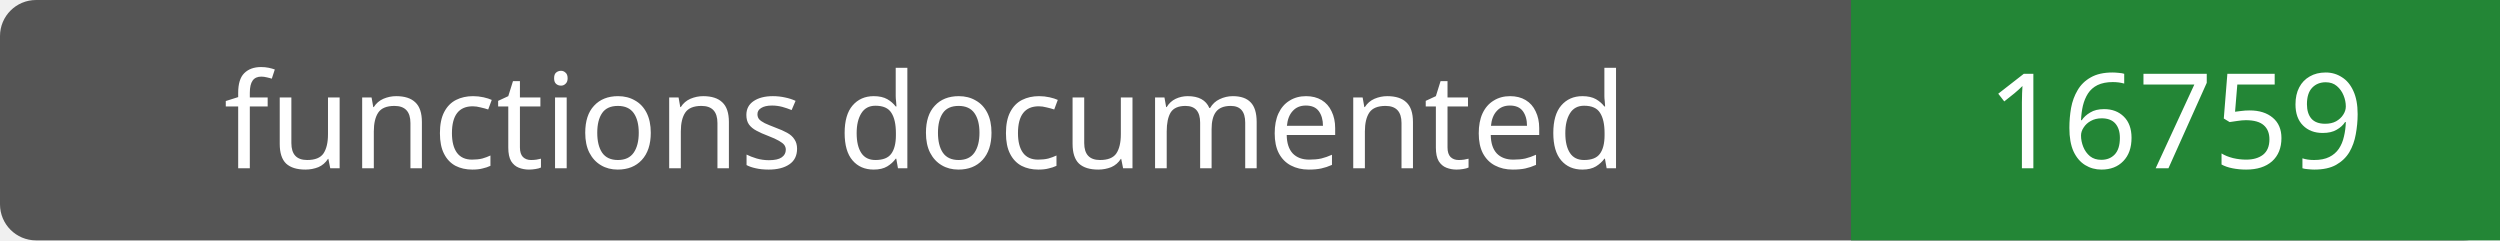
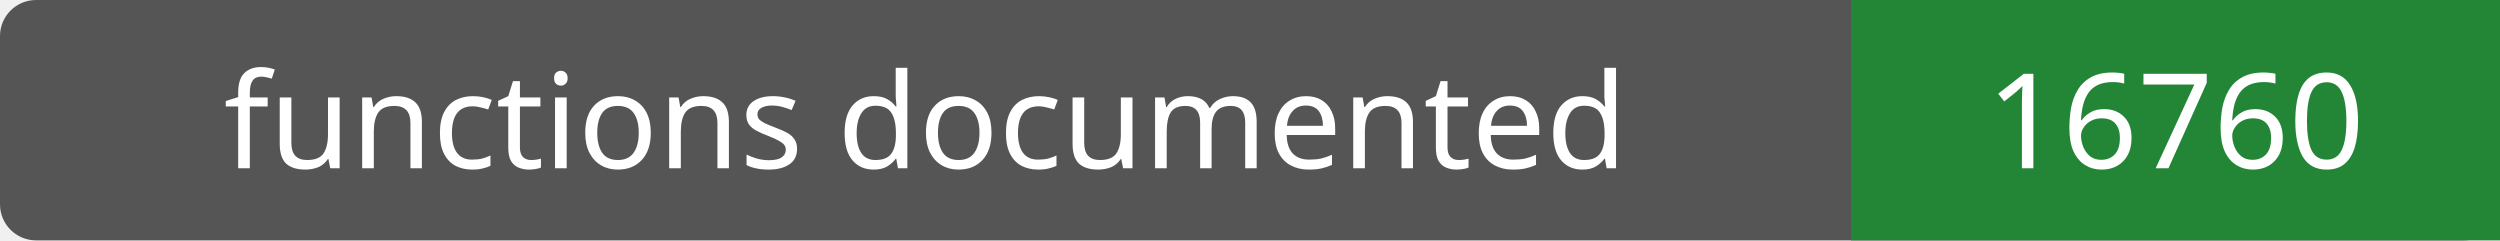
- <svg xmlns="http://www.w3.org/2000/svg" width="208" height="20" role="img" aria-label="functions documented: 16759">
+ <svg xmlns="http://www.w3.org/2000/svg" width="208" height="20" role="img" aria-label="functions documented: 16760">
  <rect width="208" height="20" rx="3" fill="#555" />
  <path fill="#238636" d="M154 0h54v20H154z" />
  <g fill="#fff" text-anchor="middle" font-family="Verdana,sans-serif" font-size="11">
    <text x="77.0" y="14">functions documented</text>
-     <text x="181.0" y="14">16759</text>
+     <text x="181.0" y="14">16760</text>
  </g>
</svg>
